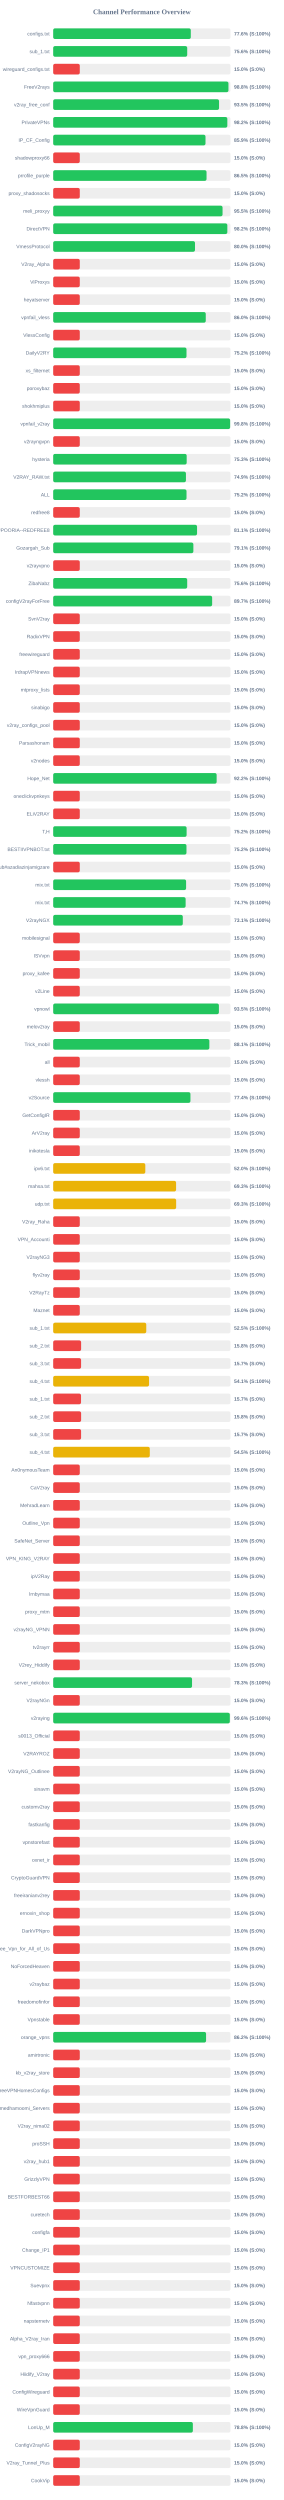
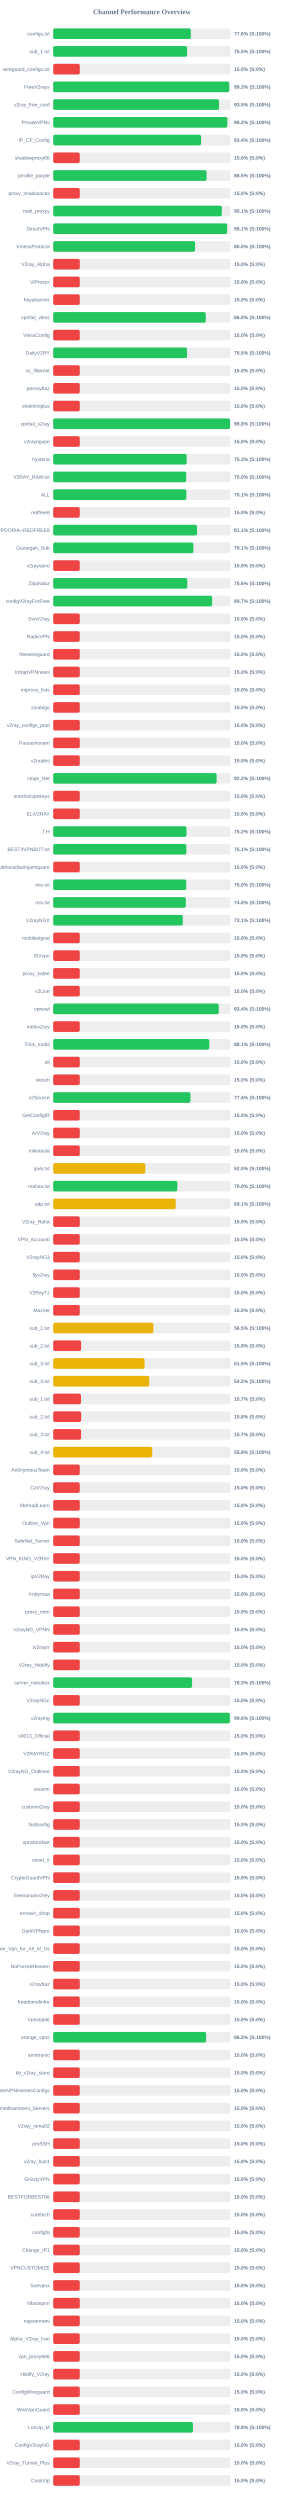
<svg xmlns="http://www.w3.org/2000/svg" width="800" height="7050" version="1.1">
  <style>
        .row { font: 14px Arial; fill: #64748b; }
        .score { font: bold 14px Arial; fill: #64748b; }
    </style>
  <text x="400" y="40" text-anchor="middle" font-size="20px" font-weight="bold" fill="#64748b">Channel Performance Overview</text>
  <rect x="150" y="80" width="500" height="30" fill="#eee" rx="5" />
-   <rect x="150" y="80" width="388.05" height="30" fill="#22c55e" rx="5" />
+   <rect x="150" y="80" width="388.15" height="30" fill="#22c55e" rx="5" />
  <text x="140" y="100" text-anchor="end" class="row">configs.txt</text>
  <text x="660" y="100" text-anchor="start" class="score">77.6% (S:100%)</text>
  <rect x="150" y="130" width="500" height="30" fill="#eee" rx="5" />
-   <rect x="150" y="130" width="377.95" height="30" fill="#22c55e" rx="5" />
+   <rect x="150" y="130" width="377.7" height="30" fill="#22c55e" rx="5" />
  <text x="140" y="150" text-anchor="end" class="row">sub_1.txt</text>
-   <text x="660" y="150" text-anchor="start" class="score">75.6% (S:100%)</text>
+   <text x="660" y="150" text-anchor="start" class="score">75.5% (S:100%)</text>
  <rect x="150" y="180" width="500" height="30" fill="#eee" rx="5" />
  <rect x="150" y="180" width="75.0" height="30" fill="#ef4444" rx="5" />
  <text x="140" y="200" text-anchor="end" class="row">wireguard_configs.txt</text>
  <text x="660" y="200" text-anchor="start" class="score">15.0% (S:0%)</text>
  <rect x="150" y="230" width="500" height="30" fill="#eee" rx="5" />
-   <rect x="150" y="230" width="494.25" height="30" fill="#22c55e" rx="5" />
+   <rect x="150" y="230" width="496.35" height="30" fill="#22c55e" rx="5" />
  <text x="140" y="250" text-anchor="end" class="row">FreeV2rays</text>
-   <text x="660" y="250" text-anchor="start" class="score">98.8% (S:100%)</text>
+   <text x="660" y="250" text-anchor="start" class="score">99.3% (S:100%)</text>
  <rect x="150" y="280" width="500" height="30" fill="#eee" rx="5" />
  <rect x="150" y="280" width="467.7" height="30" fill="#22c55e" rx="5" />
  <text x="140" y="300" text-anchor="end" class="row">v2ray_free_conf</text>
  <text x="660" y="300" text-anchor="start" class="score">93.5% (S:100%)</text>
  <rect x="150" y="330" width="500" height="30" fill="#eee" rx="5" />
  <rect x="150" y="330" width="491.1" height="30" fill="#22c55e" rx="5" />
  <text x="140" y="350" text-anchor="end" class="row">PrivateVPNs</text>
  <text x="660" y="350" text-anchor="start" class="score">98.2% (S:100%)</text>
  <rect x="150" y="380" width="500" height="30" fill="#eee" rx="5" />
-   <rect x="150" y="380" width="429.5" height="30" fill="#22c55e" rx="5" />
+   <rect x="150" y="380" width="417.05" height="30" fill="#22c55e" rx="5" />
  <text x="140" y="400" text-anchor="end" class="row">IP_CF_Config</text>
-   <text x="660" y="400" text-anchor="start" class="score">85.9% (S:100%)</text>
+   <text x="660" y="400" text-anchor="start" class="score">83.4% (S:100%)</text>
  <rect x="150" y="430" width="500" height="30" fill="#eee" rx="5" />
  <rect x="150" y="430" width="75.0" height="30" fill="#ef4444" rx="5" />
  <text x="140" y="450" text-anchor="end" class="row">shadowproxy66</text>
  <text x="660" y="450" text-anchor="start" class="score">15.0% (S:0%)</text>
  <rect x="150" y="480" width="500" height="30" fill="#eee" rx="5" />
-   <rect x="150" y="480" width="432.45" height="30" fill="#22c55e" rx="5" />
+   <rect x="150" y="480" width="432.65" height="30" fill="#22c55e" rx="5" />
  <text x="140" y="500" text-anchor="end" class="row">prrofile_purple</text>
  <text x="660" y="500" text-anchor="start" class="score">86.5% (S:100%)</text>
  <rect x="150" y="530" width="500" height="30" fill="#eee" rx="5" />
  <rect x="150" y="530" width="75.0" height="30" fill="#ef4444" rx="5" />
  <text x="140" y="550" text-anchor="end" class="row">proxy_shadosocks</text>
  <text x="660" y="550" text-anchor="start" class="score">15.0% (S:0%)</text>
  <rect x="150" y="580" width="500" height="30" fill="#eee" rx="5" />
-   <rect x="150" y="580" width="477.6" height="30" fill="#22c55e" rx="5" />
+   <rect x="150" y="580" width="475.65" height="30" fill="#22c55e" rx="5" />
  <text x="140" y="600" text-anchor="end" class="row">meli_proxyy</text>
-   <text x="660" y="600" text-anchor="start" class="score">95.5% (S:100%)</text>
+   <text x="660" y="600" text-anchor="start" class="score">95.1% (S:100%)</text>
  <rect x="150" y="630" width="500" height="30" fill="#eee" rx="5" />
-   <rect x="150" y="630" width="491.1" height="30" fill="#22c55e" rx="5" />
+   <rect x="150" y="630" width="490.55" height="30" fill="#22c55e" rx="5" />
  <text x="140" y="650" text-anchor="end" class="row">DirectVPN</text>
-   <text x="660" y="650" text-anchor="start" class="score">98.2% (S:100%)</text>
+   <text x="660" y="650" text-anchor="start" class="score">98.1% (S:100%)</text>
  <rect x="150" y="680" width="500" height="30" fill="#eee" rx="5" />
-   <rect x="150" y="680" width="399.9" height="30" fill="#22c55e" rx="5" />
+   <rect x="150" y="680" width="400.05" height="30" fill="#22c55e" rx="5" />
  <text x="140" y="700" text-anchor="end" class="row">VmessProtocol</text>
  <text x="660" y="700" text-anchor="start" class="score">80.0% (S:100%)</text>
  <rect x="150" y="730" width="500" height="30" fill="#eee" rx="5" />
  <rect x="150" y="730" width="75.0" height="30" fill="#ef4444" rx="5" />
  <text x="140" y="750" text-anchor="end" class="row">V2ray_Alpha</text>
  <text x="660" y="750" text-anchor="start" class="score">15.0% (S:0%)</text>
  <rect x="150" y="780" width="500" height="30" fill="#eee" rx="5" />
  <rect x="150" y="780" width="75.0" height="30" fill="#ef4444" rx="5" />
  <text x="140" y="800" text-anchor="end" class="row">ViProxys</text>
  <text x="660" y="800" text-anchor="start" class="score">15.0% (S:0%)</text>
  <rect x="150" y="830" width="500" height="30" fill="#eee" rx="5" />
  <rect x="150" y="830" width="75.0" height="30" fill="#ef4444" rx="5" />
  <text x="140" y="850" text-anchor="end" class="row">heyatserver</text>
  <text x="660" y="850" text-anchor="start" class="score">15.0% (S:0%)</text>
  <rect x="150" y="880" width="500" height="30" fill="#eee" rx="5" />
  <rect x="150" y="880" width="430.25" height="30" fill="#22c55e" rx="5" />
  <text x="140" y="900" text-anchor="end" class="row">vpnfail_vless</text>
  <text x="660" y="900" text-anchor="start" class="score">86.0% (S:100%)</text>
  <rect x="150" y="930" width="500" height="30" fill="#eee" rx="5" />
  <rect x="150" y="930" width="75.0" height="30" fill="#ef4444" rx="5" />
  <text x="140" y="950" text-anchor="end" class="row">VlessConfig</text>
  <text x="660" y="950" text-anchor="start" class="score">15.0% (S:0%)</text>
  <rect x="150" y="980" width="500" height="30" fill="#eee" rx="5" />
-   <rect x="150" y="980" width="375.95" height="30" fill="#22c55e" rx="5" />
+   <rect x="150" y="980" width="377.6" height="30" fill="#22c55e" rx="5" />
  <text x="140" y="1000" text-anchor="end" class="row">DailyV2RY</text>
-   <text x="660" y="1000" text-anchor="start" class="score">75.2% (S:100%)</text>
+   <text x="660" y="1000" text-anchor="start" class="score">75.5% (S:100%)</text>
  <rect x="150" y="1030" width="500" height="30" fill="#eee" rx="5" />
  <rect x="150" y="1030" width="75.0" height="30" fill="#ef4444" rx="5" />
  <text x="140" y="1050" text-anchor="end" class="row">xs_filternet</text>
  <text x="660" y="1050" text-anchor="start" class="score">15.0% (S:0%)</text>
  <rect x="150" y="1080" width="500" height="30" fill="#eee" rx="5" />
  <rect x="150" y="1080" width="75.0" height="30" fill="#ef4444" rx="5" />
  <text x="140" y="1100" text-anchor="end" class="row">poroxybaz</text>
  <text x="660" y="1100" text-anchor="start" class="score">15.0% (S:0%)</text>
  <rect x="150" y="1130" width="500" height="30" fill="#eee" rx="5" />
  <rect x="150" y="1130" width="75.0" height="30" fill="#ef4444" rx="5" />
  <text x="140" y="1150" text-anchor="end" class="row">shokhmiplus</text>
  <text x="660" y="1150" text-anchor="start" class="score">15.0% (S:0%)</text>
  <rect x="150" y="1180" width="500" height="30" fill="#eee" rx="5" />
-   <rect x="150" y="1180" width="498.95" height="30" fill="#22c55e" rx="5" />
+   <rect x="150" y="1180" width="498.85" height="30" fill="#22c55e" rx="5" />
  <text x="140" y="1200" text-anchor="end" class="row">vpnfail_v2ray</text>
  <text x="660" y="1200" text-anchor="start" class="score">99.8% (S:100%)</text>
  <rect x="150" y="1230" width="500" height="30" fill="#eee" rx="5" />
  <rect x="150" y="1230" width="75.0" height="30" fill="#ef4444" rx="5" />
  <text x="140" y="1250" text-anchor="end" class="row">v2rayngvpn</text>
  <text x="660" y="1250" text-anchor="start" class="score">15.0% (S:0%)</text>
  <rect x="150" y="1280" width="500" height="30" fill="#eee" rx="5" />
-   <rect x="150" y="1280" width="376.45" height="30" fill="#22c55e" rx="5" />
+   <rect x="150" y="1280" width="376.3" height="30" fill="#22c55e" rx="5" />
  <text x="140" y="1300" text-anchor="end" class="row">hysteria</text>
  <text x="660" y="1300" text-anchor="start" class="score">75.3% (S:100%)</text>
  <rect x="150" y="1330" width="500" height="30" fill="#eee" rx="5" />
-   <rect x="150" y="1330" width="374.35" height="30" fill="#22c55e" rx="5" />
+   <rect x="150" y="1330" width="375.15" height="30" fill="#22c55e" rx="5" />
  <text x="140" y="1350" text-anchor="end" class="row">V2RAY_RAW.txt</text>
-   <text x="660" y="1350" text-anchor="start" class="score">74.9% (S:100%)</text>
+   <text x="660" y="1350" text-anchor="start" class="score">75.0% (S:100%)</text>
  <rect x="150" y="1380" width="500" height="30" fill="#eee" rx="5" />
-   <rect x="150" y="1380" width="376.0" height="30" fill="#22c55e" rx="5" />
+   <rect x="150" y="1380" width="375.55" height="30" fill="#22c55e" rx="5" />
  <text x="140" y="1400" text-anchor="end" class="row">ALL</text>
-   <text x="660" y="1400" text-anchor="start" class="score">75.2% (S:100%)</text>
+   <text x="660" y="1400" text-anchor="start" class="score">75.1% (S:100%)</text>
  <rect x="150" y="1430" width="500" height="30" fill="#eee" rx="5" />
  <rect x="150" y="1430" width="75.0" height="30" fill="#ef4444" rx="5" />
  <text x="140" y="1450" text-anchor="end" class="row">redfree8</text>
  <text x="660" y="1450" text-anchor="start" class="score">15.0% (S:0%)</text>
  <rect x="150" y="1480" width="500" height="30" fill="#eee" rx="5" />
-   <rect x="150" y="1480" width="405.7" height="30" fill="#22c55e" rx="5" />
+   <rect x="150" y="1480" width="405.65" height="30" fill="#22c55e" rx="5" />
  <text x="140" y="1500" text-anchor="end" class="row">POORIA--REDFREE8.txt#POORIA--REDFREE8</text>
  <text x="660" y="1500" text-anchor="start" class="score">81.1% (S:100%)</text>
  <rect x="150" y="1530" width="500" height="30" fill="#eee" rx="5" />
-   <rect x="150" y="1530" width="395.3" height="30" fill="#22c55e" rx="5" />
+   <rect x="150" y="1530" width="395.4" height="30" fill="#22c55e" rx="5" />
  <text x="140" y="1550" text-anchor="end" class="row">Gozargah_Sub</text>
  <text x="660" y="1550" text-anchor="start" class="score">79.1% (S:100%)</text>
  <rect x="150" y="1580" width="500" height="30" fill="#eee" rx="5" />
  <rect x="150" y="1580" width="75.0" height="30" fill="#ef4444" rx="5" />
  <text x="140" y="1600" text-anchor="end" class="row">v2rayvpno</text>
  <text x="660" y="1600" text-anchor="start" class="score">15.0% (S:0%)</text>
  <rect x="150" y="1630" width="500" height="30" fill="#eee" rx="5" />
-   <rect x="150" y="1630" width="377.9" height="30" fill="#22c55e" rx="5" />
+   <rect x="150" y="1630" width="377.95" height="30" fill="#22c55e" rx="5" />
  <text x="140" y="1650" text-anchor="end" class="row">ZibaNabz</text>
  <text x="660" y="1650" text-anchor="start" class="score">75.6% (S:100%)</text>
  <rect x="150" y="1680" width="500" height="30" fill="#eee" rx="5" />
  <rect x="150" y="1680" width="448.25" height="30" fill="#22c55e" rx="5" />
  <text x="140" y="1700" text-anchor="end" class="row">configV2rayForFree</text>
  <text x="660" y="1700" text-anchor="start" class="score">89.7% (S:100%)</text>
  <rect x="150" y="1730" width="500" height="30" fill="#eee" rx="5" />
  <rect x="150" y="1730" width="75.0" height="30" fill="#ef4444" rx="5" />
  <text x="140" y="1750" text-anchor="end" class="row">SvnV2ray</text>
  <text x="660" y="1750" text-anchor="start" class="score">15.0% (S:0%)</text>
  <rect x="150" y="1780" width="500" height="30" fill="#eee" rx="5" />
  <rect x="150" y="1780" width="75.0" height="30" fill="#ef4444" rx="5" />
  <text x="140" y="1800" text-anchor="end" class="row">RadixVPN</text>
  <text x="660" y="1800" text-anchor="start" class="score">15.0% (S:0%)</text>
  <rect x="150" y="1830" width="500" height="30" fill="#eee" rx="5" />
  <rect x="150" y="1830" width="75.0" height="30" fill="#ef4444" rx="5" />
  <text x="140" y="1850" text-anchor="end" class="row">freewireguard</text>
  <text x="660" y="1850" text-anchor="start" class="score">15.0% (S:0%)</text>
  <rect x="150" y="1880" width="500" height="30" fill="#eee" rx="5" />
  <rect x="150" y="1880" width="75.0" height="30" fill="#ef4444" rx="5" />
  <text x="140" y="1900" text-anchor="end" class="row">IrdrapVPNnews</text>
  <text x="660" y="1900" text-anchor="start" class="score">15.0% (S:0%)</text>
  <rect x="150" y="1930" width="500" height="30" fill="#eee" rx="5" />
  <rect x="150" y="1930" width="75.0" height="30" fill="#ef4444" rx="5" />
  <text x="140" y="1950" text-anchor="end" class="row">mtproxy_lists</text>
  <text x="660" y="1950" text-anchor="start" class="score">15.0% (S:0%)</text>
  <rect x="150" y="1980" width="500" height="30" fill="#eee" rx="5" />
  <rect x="150" y="1980" width="75.0" height="30" fill="#ef4444" rx="5" />
  <text x="140" y="2000" text-anchor="end" class="row">sinabigo</text>
  <text x="660" y="2000" text-anchor="start" class="score">15.0% (S:0%)</text>
  <rect x="150" y="2030" width="500" height="30" fill="#eee" rx="5" />
  <rect x="150" y="2030" width="75.0" height="30" fill="#ef4444" rx="5" />
  <text x="140" y="2050" text-anchor="end" class="row">v2ray_configs_pool</text>
  <text x="660" y="2050" text-anchor="start" class="score">15.0% (S:0%)</text>
  <rect x="150" y="2080" width="500" height="30" fill="#eee" rx="5" />
  <rect x="150" y="2080" width="75.0" height="30" fill="#ef4444" rx="5" />
  <text x="140" y="2100" text-anchor="end" class="row">Parsashonam</text>
  <text x="660" y="2100" text-anchor="start" class="score">15.0% (S:0%)</text>
  <rect x="150" y="2130" width="500" height="30" fill="#eee" rx="5" />
  <rect x="150" y="2130" width="75.0" height="30" fill="#ef4444" rx="5" />
  <text x="140" y="2150" text-anchor="end" class="row">v2nodes</text>
  <text x="660" y="2150" text-anchor="start" class="score">15.0% (S:0%)</text>
  <rect x="150" y="2180" width="500" height="30" fill="#eee" rx="5" />
-   <rect x="150" y="2180" width="460.95" height="30" fill="#22c55e" rx="5" />
+   <rect x="150" y="2180" width="460.9" height="30" fill="#22c55e" rx="5" />
  <text x="140" y="2200" text-anchor="end" class="row">Hope_Net</text>
  <text x="660" y="2200" text-anchor="start" class="score">92.2% (S:100%)</text>
  <rect x="150" y="2230" width="500" height="30" fill="#eee" rx="5" />
  <rect x="150" y="2230" width="75.0" height="30" fill="#ef4444" rx="5" />
  <text x="140" y="2250" text-anchor="end" class="row">oneclickvpnkeys</text>
  <text x="660" y="2250" text-anchor="start" class="score">15.0% (S:0%)</text>
  <rect x="150" y="2280" width="500" height="30" fill="#eee" rx="5" />
  <rect x="150" y="2280" width="75.0" height="30" fill="#ef4444" rx="5" />
  <text x="140" y="2300" text-anchor="end" class="row">ELiV2RAY</text>
  <text x="660" y="2300" text-anchor="start" class="score">15.0% (S:0%)</text>
  <rect x="150" y="2330" width="500" height="30" fill="#eee" rx="5" />
-   <rect x="150" y="2330" width="376.25" height="30" fill="#22c55e" rx="5" />
+   <rect x="150" y="2330" width="375.85" height="30" fill="#22c55e" rx="5" />
  <text x="140" y="2350" text-anchor="end" class="row">T,H</text>
  <text x="660" y="2350" text-anchor="start" class="score">75.2% (S:100%)</text>
  <rect x="150" y="2380" width="500" height="30" fill="#eee" rx="5" />
-   <rect x="150" y="2380" width="375.85" height="30" fill="#22c55e" rx="5" />
+   <rect x="150" y="2380" width="375.4" height="30" fill="#22c55e" rx="5" />
  <text x="140" y="2400" text-anchor="end" class="row">BESTIIVPNBOT.txt</text>
-   <text x="660" y="2400" text-anchor="start" class="score">75.2% (S:100%)</text>
+   <text x="660" y="2400" text-anchor="start" class="score">75.1% (S:100%)</text>
  <rect x="150" y="2430" width="500" height="30" fill="#eee" rx="5" />
  <rect x="150" y="2430" width="75.0" height="30" fill="#ef4444" rx="5" />
  <text x="140" y="2450" text-anchor="end" class="row">Sub#azadiazinjamigzare</text>
  <text x="660" y="2450" text-anchor="start" class="score">15.0% (S:0%)</text>
  <rect x="150" y="2480" width="500" height="30" fill="#eee" rx="5" />
-   <rect x="150" y="2480" width="374.8" height="30" fill="#22c55e" rx="5" />
+   <rect x="150" y="2480" width="375.25" height="30" fill="#22c55e" rx="5" />
  <text x="140" y="2500" text-anchor="end" class="row">mix.txt</text>
  <text x="660" y="2500" text-anchor="start" class="score">75.0% (S:100%)</text>
  <rect x="150" y="2530" width="500" height="30" fill="#eee" rx="5" />
-   <rect x="150" y="2530" width="373.5" height="30" fill="#22c55e" rx="5" />
+   <rect x="150" y="2530" width="374.0" height="30" fill="#22c55e" rx="5" />
  <text x="140" y="2550" text-anchor="end" class="row">mix.txt</text>
-   <text x="660" y="2550" text-anchor="start" class="score">74.7% (S:100%)</text>
+   <text x="660" y="2550" text-anchor="start" class="score">74.8% (S:100%)</text>
  <rect x="150" y="2580" width="500" height="30" fill="#eee" rx="5" />
  <rect x="150" y="2580" width="365.5" height="30" fill="#22c55e" rx="5" />
  <text x="140" y="2600" text-anchor="end" class="row">V2rayNGX</text>
  <text x="660" y="2600" text-anchor="start" class="score">73.1% (S:100%)</text>
  <rect x="150" y="2630" width="500" height="30" fill="#eee" rx="5" />
  <rect x="150" y="2630" width="75.0" height="30" fill="#ef4444" rx="5" />
  <text x="140" y="2650" text-anchor="end" class="row">mobilesignal</text>
  <text x="660" y="2650" text-anchor="start" class="score">15.0% (S:0%)</text>
  <rect x="150" y="2680" width="500" height="30" fill="#eee" rx="5" />
  <rect x="150" y="2680" width="75.0" height="30" fill="#ef4444" rx="5" />
  <text x="140" y="2700" text-anchor="end" class="row">ISVvpn</text>
  <text x="660" y="2700" text-anchor="start" class="score">15.0% (S:0%)</text>
  <rect x="150" y="2730" width="500" height="30" fill="#eee" rx="5" />
  <rect x="150" y="2730" width="75.0" height="30" fill="#ef4444" rx="5" />
  <text x="140" y="2750" text-anchor="end" class="row">proxy_kafee</text>
  <text x="660" y="2750" text-anchor="start" class="score">15.0% (S:0%)</text>
  <rect x="150" y="2780" width="500" height="30" fill="#eee" rx="5" />
  <rect x="150" y="2780" width="75.0" height="30" fill="#ef4444" rx="5" />
  <text x="140" y="2800" text-anchor="end" class="row">v2Line</text>
  <text x="660" y="2800" text-anchor="start" class="score">15.0% (S:0%)</text>
  <rect x="150" y="2830" width="500" height="30" fill="#eee" rx="5" />
-   <rect x="150" y="2830" width="467.3" height="30" fill="#22c55e" rx="5" />
+   <rect x="150" y="2830" width="466.95" height="30" fill="#22c55e" rx="5" />
  <text x="140" y="2850" text-anchor="end" class="row">vpnowl</text>
-   <text x="660" y="2850" text-anchor="start" class="score">93.5% (S:100%)</text>
+   <text x="660" y="2850" text-anchor="start" class="score">93.4% (S:100%)</text>
  <rect x="150" y="2880" width="500" height="30" fill="#eee" rx="5" />
  <rect x="150" y="2880" width="75.0" height="30" fill="#ef4444" rx="5" />
  <text x="140" y="2900" text-anchor="end" class="row">melov2ray</text>
  <text x="660" y="2900" text-anchor="start" class="score">15.0% (S:0%)</text>
  <rect x="150" y="2930" width="500" height="30" fill="#eee" rx="5" />
  <rect x="150" y="2930" width="440.35" height="30" fill="#22c55e" rx="5" />
  <text x="140" y="2950" text-anchor="end" class="row">Trick_mobil</text>
  <text x="660" y="2950" text-anchor="start" class="score">88.1% (S:100%)</text>
  <rect x="150" y="2980" width="500" height="30" fill="#eee" rx="5" />
  <rect x="150" y="2980" width="75.0" height="30" fill="#ef4444" rx="5" />
  <text x="140" y="3000" text-anchor="end" class="row">all</text>
  <text x="660" y="3000" text-anchor="start" class="score">15.0% (S:0%)</text>
  <rect x="150" y="3030" width="500" height="30" fill="#eee" rx="5" />
  <rect x="150" y="3030" width="75.0" height="30" fill="#ef4444" rx="5" />
  <text x="140" y="3050" text-anchor="end" class="row">vlessh</text>
  <text x="660" y="3050" text-anchor="start" class="score">15.0% (S:0%)</text>
  <rect x="150" y="3080" width="500" height="30" fill="#eee" rx="5" />
-   <rect x="150" y="3080" width="387.05" height="30" fill="#22c55e" rx="5" />
+   <rect x="150" y="3080" width="387.1" height="30" fill="#22c55e" rx="5" />
  <text x="140" y="3100" text-anchor="end" class="row">v2Source</text>
  <text x="660" y="3100" text-anchor="start" class="score">77.4% (S:100%)</text>
  <rect x="150" y="3130" width="500" height="30" fill="#eee" rx="5" />
  <rect x="150" y="3130" width="75.0" height="30" fill="#ef4444" rx="5" />
  <text x="140" y="3150" text-anchor="end" class="row">GetConfigIR</text>
  <text x="660" y="3150" text-anchor="start" class="score">15.0% (S:0%)</text>
  <rect x="150" y="3180" width="500" height="30" fill="#eee" rx="5" />
  <rect x="150" y="3180" width="75.0" height="30" fill="#ef4444" rx="5" />
  <text x="140" y="3200" text-anchor="end" class="row">ArV2ray</text>
  <text x="660" y="3200" text-anchor="start" class="score">15.0% (S:0%)</text>
  <rect x="150" y="3230" width="500" height="30" fill="#eee" rx="5" />
  <rect x="150" y="3230" width="75.0" height="30" fill="#ef4444" rx="5" />
  <text x="140" y="3250" text-anchor="end" class="row">inikotesla</text>
  <text x="660" y="3250" text-anchor="start" class="score">15.0% (S:0%)</text>
  <rect x="150" y="3280" width="500" height="30" fill="#eee" rx="5" />
  <rect x="150" y="3280" width="259.75" height="30" fill="#eab308" rx="5" />
  <text x="140" y="3300" text-anchor="end" class="row">ipv6.txt</text>
  <text x="660" y="3300" text-anchor="start" class="score">52.0% (S:100%)</text>
  <rect x="150" y="3330" width="500" height="30" fill="#eee" rx="5" />
-   <rect x="150" y="3330" width="346.55" height="30" fill="#eab308" rx="5" />
+   <rect x="150" y="3330" width="350.05" height="30" fill="#22c55e" rx="5" />
  <text x="140" y="3350" text-anchor="end" class="row">mahsa.txt</text>
-   <text x="660" y="3350" text-anchor="start" class="score">69.3% (S:100%)</text>
+   <text x="660" y="3350" text-anchor="start" class="score">70.0% (S:100%)</text>
  <rect x="150" y="3380" width="500" height="30" fill="#eee" rx="5" />
-   <rect x="150" y="3380" width="346.75" height="30" fill="#eab308" rx="5" />
+   <rect x="150" y="3380" width="345.55" height="30" fill="#eab308" rx="5" />
  <text x="140" y="3400" text-anchor="end" class="row">udp.txt</text>
-   <text x="660" y="3400" text-anchor="start" class="score">69.3% (S:100%)</text>
+   <text x="660" y="3400" text-anchor="start" class="score">69.1% (S:100%)</text>
  <rect x="150" y="3430" width="500" height="30" fill="#eee" rx="5" />
  <rect x="150" y="3430" width="75.0" height="30" fill="#ef4444" rx="5" />
  <text x="140" y="3450" text-anchor="end" class="row">V2ray_Raha</text>
  <text x="660" y="3450" text-anchor="start" class="score">15.0% (S:0%)</text>
  <rect x="150" y="3480" width="500" height="30" fill="#eee" rx="5" />
  <rect x="150" y="3480" width="75.0" height="30" fill="#ef4444" rx="5" />
  <text x="140" y="3500" text-anchor="end" class="row">VPN_Accounti</text>
  <text x="660" y="3500" text-anchor="start" class="score">15.0% (S:0%)</text>
  <rect x="150" y="3530" width="500" height="30" fill="#eee" rx="5" />
  <rect x="150" y="3530" width="75.0" height="30" fill="#ef4444" rx="5" />
  <text x="140" y="3550" text-anchor="end" class="row">V2rayNG3</text>
  <text x="660" y="3550" text-anchor="start" class="score">15.0% (S:0%)</text>
  <rect x="150" y="3580" width="500" height="30" fill="#eee" rx="5" />
  <rect x="150" y="3580" width="75.0" height="30" fill="#ef4444" rx="5" />
  <text x="140" y="3600" text-anchor="end" class="row">flyv2ray</text>
  <text x="660" y="3600" text-anchor="start" class="score">15.0% (S:0%)</text>
  <rect x="150" y="3630" width="500" height="30" fill="#eee" rx="5" />
  <rect x="150" y="3630" width="75.0" height="30" fill="#ef4444" rx="5" />
  <text x="140" y="3650" text-anchor="end" class="row">V2RayTz</text>
  <text x="660" y="3650" text-anchor="start" class="score">15.0% (S:0%)</text>
  <rect x="150" y="3680" width="500" height="30" fill="#eee" rx="5" />
  <rect x="150" y="3680" width="75.0" height="30" fill="#ef4444" rx="5" />
  <text x="140" y="3700" text-anchor="end" class="row">Maznet</text>
  <text x="660" y="3700" text-anchor="start" class="score">15.0% (S:0%)</text>
  <rect x="150" y="3730" width="500" height="30" fill="#eee" rx="5" />
-   <rect x="150" y="3730" width="262.45" height="30" fill="#eab308" rx="5" />
+   <rect x="150" y="3730" width="282.3" height="30" fill="#eab308" rx="5" />
  <text x="140" y="3750" text-anchor="end" class="row">sub_1.txt</text>
-   <text x="660" y="3750" text-anchor="start" class="score">52.5% (S:100%)</text>
+   <text x="660" y="3750" text-anchor="start" class="score">56.5% (S:100%)</text>
  <rect x="150" y="3780" width="500" height="30" fill="#eee" rx="5" />
  <rect x="150" y="3780" width="78.75" height="30" fill="#ef4444" rx="5" />
  <text x="140" y="3800" text-anchor="end" class="row">sub_2.txt</text>
  <text x="660" y="3800" text-anchor="start" class="score">15.8% (S:0%)</text>
  <rect x="150" y="3830" width="500" height="30" fill="#eee" rx="5" />
-   <rect x="150" y="3830" width="78.65" height="30" fill="#ef4444" rx="5" />
+   <rect x="150" y="3830" width="257.6" height="30" fill="#eab308" rx="5" />
  <text x="140" y="3850" text-anchor="end" class="row">sub_3.txt</text>
-   <text x="660" y="3850" text-anchor="start" class="score">15.7% (S:0%)</text>
+   <text x="660" y="3850" text-anchor="start" class="score">51.5% (S:100%)</text>
  <rect x="150" y="3880" width="500" height="30" fill="#eee" rx="5" />
-   <rect x="150" y="3880" width="270.35" height="30" fill="#eab308" rx="5" />
+   <rect x="150" y="3880" width="270.95" height="30" fill="#eab308" rx="5" />
  <text x="140" y="3900" text-anchor="end" class="row">sub_4.txt</text>
-   <text x="660" y="3900" text-anchor="start" class="score">54.1% (S:100%)</text>
+   <text x="660" y="3900" text-anchor="start" class="score">54.2% (S:100%)</text>
  <rect x="150" y="3930" width="500" height="30" fill="#eee" rx="5" />
-   <rect x="150" y="3930" width="78.5" height="30" fill="#ef4444" rx="5" />
+   <rect x="150" y="3930" width="78.35" height="30" fill="#ef4444" rx="5" />
  <text x="140" y="3950" text-anchor="end" class="row">sub_1.txt</text>
  <text x="660" y="3950" text-anchor="start" class="score">15.7% (S:0%)</text>
  <rect x="150" y="3980" width="500" height="30" fill="#eee" rx="5" />
-   <rect x="150" y="3980" width="78.75" height="30" fill="#ef4444" rx="5" />
+   <rect x="150" y="3980" width="78.9" height="30" fill="#ef4444" rx="5" />
  <text x="140" y="4000" text-anchor="end" class="row">sub_2.txt</text>
  <text x="660" y="4000" text-anchor="start" class="score">15.8% (S:0%)</text>
  <rect x="150" y="4030" width="500" height="30" fill="#eee" rx="5" />
  <rect x="150" y="4030" width="78.65" height="30" fill="#ef4444" rx="5" />
  <text x="140" y="4050" text-anchor="end" class="row">sub_3.txt</text>
  <text x="660" y="4050" text-anchor="start" class="score">15.7% (S:0%)</text>
  <rect x="150" y="4080" width="500" height="30" fill="#eee" rx="5" />
-   <rect x="150" y="4080" width="272.4" height="30" fill="#eab308" rx="5" />
+   <rect x="150" y="4080" width="279.15" height="30" fill="#eab308" rx="5" />
  <text x="140" y="4100" text-anchor="end" class="row">sub_4.txt</text>
-   <text x="660" y="4100" text-anchor="start" class="score">54.5% (S:100%)</text>
+   <text x="660" y="4100" text-anchor="start" class="score">55.8% (S:100%)</text>
  <rect x="150" y="4130" width="500" height="30" fill="#eee" rx="5" />
  <rect x="150" y="4130" width="75.0" height="30" fill="#ef4444" rx="5" />
  <text x="140" y="4150" text-anchor="end" class="row">An0nymousTeam</text>
  <text x="660" y="4150" text-anchor="start" class="score">15.0% (S:0%)</text>
  <rect x="150" y="4180" width="500" height="30" fill="#eee" rx="5" />
  <rect x="150" y="4180" width="75.0" height="30" fill="#ef4444" rx="5" />
  <text x="140" y="4200" text-anchor="end" class="row">CaV2ray</text>
  <text x="660" y="4200" text-anchor="start" class="score">15.0% (S:0%)</text>
  <rect x="150" y="4230" width="500" height="30" fill="#eee" rx="5" />
  <rect x="150" y="4230" width="75.0" height="30" fill="#ef4444" rx="5" />
  <text x="140" y="4250" text-anchor="end" class="row">MehradLearn</text>
  <text x="660" y="4250" text-anchor="start" class="score">15.0% (S:0%)</text>
  <rect x="150" y="4280" width="500" height="30" fill="#eee" rx="5" />
  <rect x="150" y="4280" width="75.0" height="30" fill="#ef4444" rx="5" />
  <text x="140" y="4300" text-anchor="end" class="row">Outline_Vpn</text>
  <text x="660" y="4300" text-anchor="start" class="score">15.0% (S:0%)</text>
  <rect x="150" y="4330" width="500" height="30" fill="#eee" rx="5" />
  <rect x="150" y="4330" width="75.0" height="30" fill="#ef4444" rx="5" />
  <text x="140" y="4350" text-anchor="end" class="row">SafeNet_Server</text>
  <text x="660" y="4350" text-anchor="start" class="score">15.0% (S:0%)</text>
  <rect x="150" y="4380" width="500" height="30" fill="#eee" rx="5" />
  <rect x="150" y="4380" width="75.0" height="30" fill="#ef4444" rx="5" />
  <text x="140" y="4400" text-anchor="end" class="row">VPN_KING_V2RAY</text>
  <text x="660" y="4400" text-anchor="start" class="score">15.0% (S:0%)</text>
  <rect x="150" y="4430" width="500" height="30" fill="#eee" rx="5" />
  <rect x="150" y="4430" width="75.0" height="30" fill="#ef4444" rx="5" />
  <text x="140" y="4450" text-anchor="end" class="row">ipV2Ray</text>
  <text x="660" y="4450" text-anchor="start" class="score">15.0% (S:0%)</text>
  <rect x="150" y="4480" width="500" height="30" fill="#eee" rx="5" />
  <rect x="150" y="4480" width="75.0" height="30" fill="#ef4444" rx="5" />
  <text x="140" y="4500" text-anchor="end" class="row">lrnbymaa</text>
  <text x="660" y="4500" text-anchor="start" class="score">15.0% (S:0%)</text>
  <rect x="150" y="4530" width="500" height="30" fill="#eee" rx="5" />
  <rect x="150" y="4530" width="75.0" height="30" fill="#ef4444" rx="5" />
  <text x="140" y="4550" text-anchor="end" class="row">proxy_mtm</text>
  <text x="660" y="4550" text-anchor="start" class="score">15.0% (S:0%)</text>
  <rect x="150" y="4580" width="500" height="30" fill="#eee" rx="5" />
  <rect x="150" y="4580" width="75.0" height="30" fill="#ef4444" rx="5" />
  <text x="140" y="4600" text-anchor="end" class="row">v2rayNG_VPNN</text>
  <text x="660" y="4600" text-anchor="start" class="score">15.0% (S:0%)</text>
  <rect x="150" y="4630" width="500" height="30" fill="#eee" rx="5" />
  <rect x="150" y="4630" width="75.0" height="30" fill="#ef4444" rx="5" />
  <text x="140" y="4650" text-anchor="end" class="row">tv2rayrr</text>
  <text x="660" y="4650" text-anchor="start" class="score">15.0% (S:0%)</text>
  <rect x="150" y="4680" width="500" height="30" fill="#eee" rx="5" />
  <rect x="150" y="4680" width="75.0" height="30" fill="#ef4444" rx="5" />
  <text x="140" y="4700" text-anchor="end" class="row">V2rey_Hiddify</text>
  <text x="660" y="4700" text-anchor="start" class="score">15.0% (S:0%)</text>
  <rect x="150" y="4730" width="500" height="30" fill="#eee" rx="5" />
-   <rect x="150" y="4730" width="391.55" height="30" fill="#22c55e" rx="5" />
+   <rect x="150" y="4730" width="391.65" height="30" fill="#22c55e" rx="5" />
  <text x="140" y="4750" text-anchor="end" class="row">server_nekobox</text>
  <text x="660" y="4750" text-anchor="start" class="score">78.3% (S:100%)</text>
  <rect x="150" y="4780" width="500" height="30" fill="#eee" rx="5" />
  <rect x="150" y="4780" width="75.0" height="30" fill="#ef4444" rx="5" />
  <text x="140" y="4800" text-anchor="end" class="row">V2rayNGn</text>
  <text x="660" y="4800" text-anchor="start" class="score">15.0% (S:0%)</text>
  <rect x="150" y="4830" width="500" height="30" fill="#eee" rx="5" />
-   <rect x="150" y="4830" width="498.1" height="30" fill="#22c55e" rx="5" />
+   <rect x="150" y="4830" width="498.2" height="30" fill="#22c55e" rx="5" />
  <text x="140" y="4850" text-anchor="end" class="row">v2raying</text>
  <text x="660" y="4850" text-anchor="start" class="score">99.6% (S:100%)</text>
  <rect x="150" y="4880" width="500" height="30" fill="#eee" rx="5" />
  <rect x="150" y="4880" width="75.0" height="30" fill="#ef4444" rx="5" />
  <text x="140" y="4900" text-anchor="end" class="row">s0013_Official</text>
  <text x="660" y="4900" text-anchor="start" class="score">15.0% (S:0%)</text>
  <rect x="150" y="4930" width="500" height="30" fill="#eee" rx="5" />
  <rect x="150" y="4930" width="75.0" height="30" fill="#ef4444" rx="5" />
  <text x="140" y="4950" text-anchor="end" class="row">V2RAYROZ</text>
  <text x="660" y="4950" text-anchor="start" class="score">15.0% (S:0%)</text>
  <rect x="150" y="4980" width="500" height="30" fill="#eee" rx="5" />
  <rect x="150" y="4980" width="75.0" height="30" fill="#ef4444" rx="5" />
  <text x="140" y="5000" text-anchor="end" class="row">V2rayNG_Outlinee</text>
  <text x="660" y="5000" text-anchor="start" class="score">15.0% (S:0%)</text>
  <rect x="150" y="5030" width="500" height="30" fill="#eee" rx="5" />
  <rect x="150" y="5030" width="75.0" height="30" fill="#ef4444" rx="5" />
  <text x="140" y="5050" text-anchor="end" class="row">sinavm</text>
  <text x="660" y="5050" text-anchor="start" class="score">15.0% (S:0%)</text>
  <rect x="150" y="5080" width="500" height="30" fill="#eee" rx="5" />
  <rect x="150" y="5080" width="75.0" height="30" fill="#ef4444" rx="5" />
  <text x="140" y="5100" text-anchor="end" class="row">customv2ray</text>
  <text x="660" y="5100" text-anchor="start" class="score">15.0% (S:0%)</text>
  <rect x="150" y="5130" width="500" height="30" fill="#eee" rx="5" />
  <rect x="150" y="5130" width="75.0" height="30" fill="#ef4444" rx="5" />
  <text x="140" y="5150" text-anchor="end" class="row">fastkanfig</text>
  <text x="660" y="5150" text-anchor="start" class="score">15.0% (S:0%)</text>
  <rect x="150" y="5180" width="500" height="30" fill="#eee" rx="5" />
  <rect x="150" y="5180" width="75.0" height="30" fill="#ef4444" rx="5" />
  <text x="140" y="5200" text-anchor="end" class="row">vpnstorefast</text>
  <text x="660" y="5200" text-anchor="start" class="score">15.0% (S:0%)</text>
  <rect x="150" y="5230" width="500" height="30" fill="#eee" rx="5" />
  <rect x="150" y="5230" width="75.0" height="30" fill="#ef4444" rx="5" />
  <text x="140" y="5250" text-anchor="end" class="row">oxnet_ir</text>
  <text x="660" y="5250" text-anchor="start" class="score">15.0% (S:0%)</text>
  <rect x="150" y="5280" width="500" height="30" fill="#eee" rx="5" />
  <rect x="150" y="5280" width="75.0" height="30" fill="#ef4444" rx="5" />
  <text x="140" y="5300" text-anchor="end" class="row">CryptoGuardVPN</text>
  <text x="660" y="5300" text-anchor="start" class="score">15.0% (S:0%)</text>
  <rect x="150" y="5330" width="500" height="30" fill="#eee" rx="5" />
  <rect x="150" y="5330" width="75.0" height="30" fill="#ef4444" rx="5" />
  <text x="140" y="5350" text-anchor="end" class="row">freeiranianv2rey</text>
  <text x="660" y="5350" text-anchor="start" class="score">15.0% (S:0%)</text>
  <rect x="150" y="5380" width="500" height="30" fill="#eee" rx="5" />
  <rect x="150" y="5380" width="75.0" height="30" fill="#ef4444" rx="5" />
  <text x="140" y="5400" text-anchor="end" class="row">ernoxin_shop</text>
  <text x="660" y="5400" text-anchor="start" class="score">15.0% (S:0%)</text>
  <rect x="150" y="5430" width="500" height="30" fill="#eee" rx="5" />
  <rect x="150" y="5430" width="75.0" height="30" fill="#ef4444" rx="5" />
  <text x="140" y="5450" text-anchor="end" class="row">DarkVPNpro</text>
  <text x="660" y="5450" text-anchor="start" class="score">15.0% (S:0%)</text>
  <rect x="150" y="5480" width="500" height="30" fill="#eee" rx="5" />
  <rect x="150" y="5480" width="75.0" height="30" fill="#ef4444" rx="5" />
  <text x="140" y="5500" text-anchor="end" class="row">Free_Vpn_for_All_of_Us</text>
  <text x="660" y="5500" text-anchor="start" class="score">15.0% (S:0%)</text>
  <rect x="150" y="5530" width="500" height="30" fill="#eee" rx="5" />
  <rect x="150" y="5530" width="75.0" height="30" fill="#ef4444" rx="5" />
  <text x="140" y="5550" text-anchor="end" class="row">NoForcedHeaven</text>
  <text x="660" y="5550" text-anchor="start" class="score">15.0% (S:0%)</text>
  <rect x="150" y="5580" width="500" height="30" fill="#eee" rx="5" />
  <rect x="150" y="5580" width="75.0" height="30" fill="#ef4444" rx="5" />
  <text x="140" y="5600" text-anchor="end" class="row">v2raybaz</text>
  <text x="660" y="5600" text-anchor="start" class="score">15.0% (S:0%)</text>
  <rect x="150" y="5630" width="500" height="30" fill="#eee" rx="5" />
  <rect x="150" y="5630" width="75.0" height="30" fill="#ef4444" rx="5" />
  <text x="140" y="5650" text-anchor="end" class="row">freedomofinfor</text>
  <text x="660" y="5650" text-anchor="start" class="score">15.0% (S:0%)</text>
  <rect x="150" y="5680" width="500" height="30" fill="#eee" rx="5" />
  <rect x="150" y="5680" width="75.0" height="30" fill="#ef4444" rx="5" />
  <text x="140" y="5700" text-anchor="end" class="row">Vpnstable</text>
  <text x="660" y="5700" text-anchor="start" class="score">15.0% (S:0%)</text>
  <rect x="150" y="5730" width="500" height="30" fill="#eee" rx="5" />
-   <rect x="150" y="5730" width="431.1" height="30" fill="#22c55e" rx="5" />
+   <rect x="150" y="5730" width="431.3" height="30" fill="#22c55e" rx="5" />
  <text x="140" y="5750" text-anchor="end" class="row">orange_vpns</text>
-   <text x="660" y="5750" text-anchor="start" class="score">86.2% (S:100%)</text>
+   <text x="660" y="5750" text-anchor="start" class="score">86.3% (S:100%)</text>
  <rect x="150" y="5780" width="500" height="30" fill="#eee" rx="5" />
  <rect x="150" y="5780" width="75.0" height="30" fill="#ef4444" rx="5" />
  <text x="140" y="5800" text-anchor="end" class="row">amirtronic</text>
  <text x="660" y="5800" text-anchor="start" class="score">15.0% (S:0%)</text>
  <rect x="150" y="5830" width="500" height="30" fill="#eee" rx="5" />
  <rect x="150" y="5830" width="75.0" height="30" fill="#ef4444" rx="5" />
  <text x="140" y="5850" text-anchor="end" class="row">kb_v2ray_store</text>
  <text x="660" y="5850" text-anchor="start" class="score">15.0% (S:0%)</text>
  <rect x="150" y="5880" width="500" height="30" fill="#eee" rx="5" />
  <rect x="150" y="5880" width="75.0" height="30" fill="#ef4444" rx="5" />
  <text x="140" y="5900" text-anchor="end" class="row">FreeVPNHomesConfigs</text>
  <text x="660" y="5900" text-anchor="start" class="score">15.0% (S:0%)</text>
  <rect x="150" y="5930" width="500" height="30" fill="#eee" rx="5" />
  <rect x="150" y="5930" width="75.0" height="30" fill="#ef4444" rx="5" />
  <text x="140" y="5950" text-anchor="end" class="row">Ahmedhamoomi_Servers</text>
  <text x="660" y="5950" text-anchor="start" class="score">15.0% (S:0%)</text>
  <rect x="150" y="5980" width="500" height="30" fill="#eee" rx="5" />
  <rect x="150" y="5980" width="75.0" height="30" fill="#ef4444" rx="5" />
  <text x="140" y="6000" text-anchor="end" class="row">V2ray_nima02</text>
  <text x="660" y="6000" text-anchor="start" class="score">15.0% (S:0%)</text>
  <rect x="150" y="6030" width="500" height="30" fill="#eee" rx="5" />
  <rect x="150" y="6030" width="75.0" height="30" fill="#ef4444" rx="5" />
  <text x="140" y="6050" text-anchor="end" class="row">proSSH</text>
  <text x="660" y="6050" text-anchor="start" class="score">15.0% (S:0%)</text>
  <rect x="150" y="6080" width="500" height="30" fill="#eee" rx="5" />
  <rect x="150" y="6080" width="75.0" height="30" fill="#ef4444" rx="5" />
  <text x="140" y="6100" text-anchor="end" class="row">v2ray_hub1</text>
  <text x="660" y="6100" text-anchor="start" class="score">15.0% (S:0%)</text>
  <rect x="150" y="6130" width="500" height="30" fill="#eee" rx="5" />
  <rect x="150" y="6130" width="75.0" height="30" fill="#ef4444" rx="5" />
  <text x="140" y="6150" text-anchor="end" class="row">GrizzlyVPN</text>
  <text x="660" y="6150" text-anchor="start" class="score">15.0% (S:0%)</text>
  <rect x="150" y="6180" width="500" height="30" fill="#eee" rx="5" />
  <rect x="150" y="6180" width="75.0" height="30" fill="#ef4444" rx="5" />
  <text x="140" y="6200" text-anchor="end" class="row">BESTFORBEST66</text>
  <text x="660" y="6200" text-anchor="start" class="score">15.0% (S:0%)</text>
  <rect x="150" y="6230" width="500" height="30" fill="#eee" rx="5" />
  <rect x="150" y="6230" width="75.0" height="30" fill="#ef4444" rx="5" />
  <text x="140" y="6250" text-anchor="end" class="row">curetech</text>
  <text x="660" y="6250" text-anchor="start" class="score">15.0% (S:0%)</text>
  <rect x="150" y="6280" width="500" height="30" fill="#eee" rx="5" />
  <rect x="150" y="6280" width="75.0" height="30" fill="#ef4444" rx="5" />
  <text x="140" y="6300" text-anchor="end" class="row">configfa</text>
  <text x="660" y="6300" text-anchor="start" class="score">15.0% (S:0%)</text>
  <rect x="150" y="6330" width="500" height="30" fill="#eee" rx="5" />
  <rect x="150" y="6330" width="75.0" height="30" fill="#ef4444" rx="5" />
  <text x="140" y="6350" text-anchor="end" class="row">Change_IP1</text>
  <text x="660" y="6350" text-anchor="start" class="score">15.0% (S:0%)</text>
  <rect x="150" y="6380" width="500" height="30" fill="#eee" rx="5" />
  <rect x="150" y="6380" width="75.0" height="30" fill="#ef4444" rx="5" />
  <text x="140" y="6400" text-anchor="end" class="row">VPNCUSTOMIZE</text>
  <text x="660" y="6400" text-anchor="start" class="score">15.0% (S:0%)</text>
  <rect x="150" y="6430" width="500" height="30" fill="#eee" rx="5" />
  <rect x="150" y="6430" width="75.0" height="30" fill="#ef4444" rx="5" />
  <text x="140" y="6450" text-anchor="end" class="row">Suevpnx</text>
  <text x="660" y="6450" text-anchor="start" class="score">15.0% (S:0%)</text>
  <rect x="150" y="6480" width="500" height="30" fill="#eee" rx="5" />
  <rect x="150" y="6480" width="75.0" height="30" fill="#ef4444" rx="5" />
  <text x="140" y="6500" text-anchor="end" class="row">Nfastvpnn</text>
  <text x="660" y="6500" text-anchor="start" class="score">15.0% (S:0%)</text>
  <rect x="150" y="6530" width="500" height="30" fill="#eee" rx="5" />
  <rect x="150" y="6530" width="75.0" height="30" fill="#ef4444" rx="5" />
  <text x="140" y="6550" text-anchor="end" class="row">napsternetv</text>
  <text x="660" y="6550" text-anchor="start" class="score">15.0% (S:0%)</text>
  <rect x="150" y="6580" width="500" height="30" fill="#eee" rx="5" />
  <rect x="150" y="6580" width="75.0" height="30" fill="#ef4444" rx="5" />
  <text x="140" y="6600" text-anchor="end" class="row">Alpha_V2ray_Iran</text>
  <text x="660" y="6600" text-anchor="start" class="score">15.0% (S:0%)</text>
  <rect x="150" y="6630" width="500" height="30" fill="#eee" rx="5" />
  <rect x="150" y="6630" width="75.0" height="30" fill="#ef4444" rx="5" />
  <text x="140" y="6650" text-anchor="end" class="row">vpn_proxy666</text>
  <text x="660" y="6650" text-anchor="start" class="score">15.0% (S:0%)</text>
  <rect x="150" y="6680" width="500" height="30" fill="#eee" rx="5" />
  <rect x="150" y="6680" width="75.0" height="30" fill="#ef4444" rx="5" />
  <text x="140" y="6700" text-anchor="end" class="row">Hiidify_V2ray</text>
  <text x="660" y="6700" text-anchor="start" class="score">15.0% (S:0%)</text>
  <rect x="150" y="6730" width="500" height="30" fill="#eee" rx="5" />
  <rect x="150" y="6730" width="75.0" height="30" fill="#ef4444" rx="5" />
  <text x="140" y="6750" text-anchor="end" class="row">ConfigWireguard</text>
  <text x="660" y="6750" text-anchor="start" class="score">15.0% (S:0%)</text>
  <rect x="150" y="6780" width="500" height="30" fill="#eee" rx="5" />
  <rect x="150" y="6780" width="75.0" height="30" fill="#ef4444" rx="5" />
  <text x="140" y="6800" text-anchor="end" class="row">WireVpnGuard</text>
  <text x="660" y="6800" text-anchor="start" class="score">15.0% (S:0%)</text>
  <rect x="150" y="6830" width="500" height="30" fill="#eee" rx="5" />
-   <rect x="150" y="6830" width="393.85" height="30" fill="#22c55e" rx="5" />
+   <rect x="150" y="6830" width="394.1" height="30" fill="#22c55e" rx="5" />
  <text x="140" y="6850" text-anchor="end" class="row">LonUp_M</text>
  <text x="660" y="6850" text-anchor="start" class="score">78.8% (S:100%)</text>
  <rect x="150" y="6880" width="500" height="30" fill="#eee" rx="5" />
  <rect x="150" y="6880" width="75.0" height="30" fill="#ef4444" rx="5" />
  <text x="140" y="6900" text-anchor="end" class="row">ConfigV2rayNG</text>
  <text x="660" y="6900" text-anchor="start" class="score">15.0% (S:0%)</text>
  <rect x="150" y="6930" width="500" height="30" fill="#eee" rx="5" />
  <rect x="150" y="6930" width="75.0" height="30" fill="#ef4444" rx="5" />
  <text x="140" y="6950" text-anchor="end" class="row">V2ray_Tunnel_Plus</text>
  <text x="660" y="6950" text-anchor="start" class="score">15.0% (S:0%)</text>
  <rect x="150" y="6980" width="500" height="30" fill="#eee" rx="5" />
  <rect x="150" y="6980" width="75.0" height="30" fill="#ef4444" rx="5" />
  <text x="140" y="7000" text-anchor="end" class="row">CookVip</text>
  <text x="660" y="7000" text-anchor="start" class="score">15.0% (S:0%)</text>
</svg>
